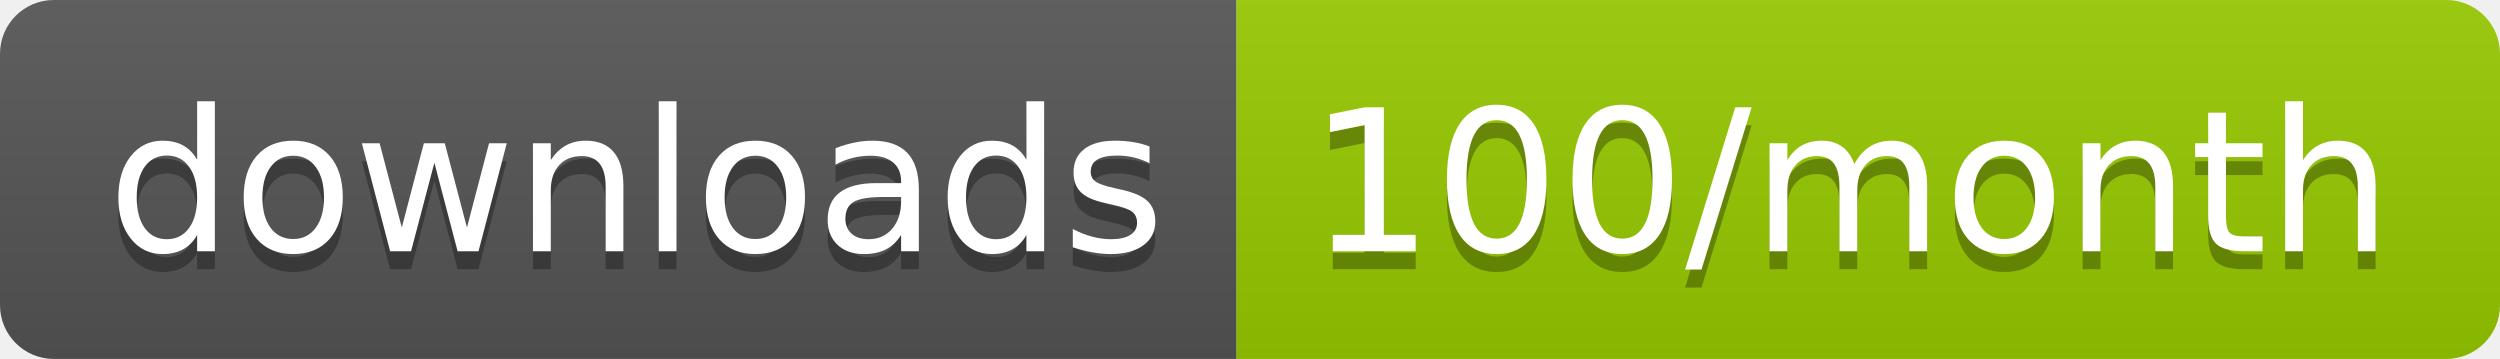
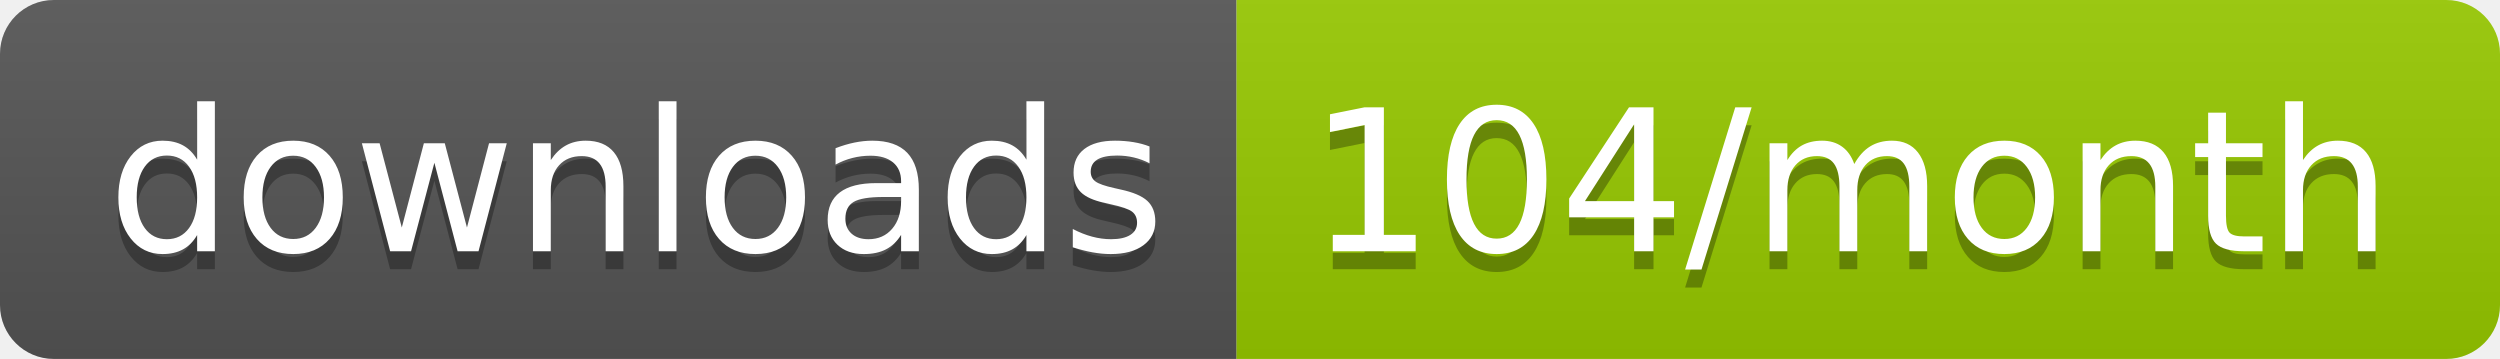
<svg xmlns="http://www.w3.org/2000/svg" width="139.3" height="20">
  <linearGradient id="smooth" x2="0" y2="100%">
    <stop offset="0" stop-color="#bbb" stop-opacity=".1" />
    <stop offset="1" stop-opacity=".1" />
  </linearGradient>
  <clipPath id="round">
    <rect width="139.3" height="20" rx="3" fill="#fff" />
  </clipPath>
  <g clip-path="url(#round)">
    <rect width="68.9" height="20" fill="#555" />
    <rect x="68.9" width="70.4" height="20" fill="#97CA00" />
    <rect width="139.3" height="20" fill="url(#smooth)" />
  </g>
  <g fill="#fff" text-anchor="middle" font-family="DejaVu Sans,Verdana,Geneva,sans-serif" font-size="110">
    <text x="354.5" y="150" fill="#010101" fill-opacity=".3" transform="scale(0.1)" textLength="589.0" lengthAdjust="spacing">downloads</text>
    <text x="354.5" y="140" transform="scale(0.1)" textLength="589.0" lengthAdjust="spacing">downloads</text>
-     <text x="1031.0" y="150" fill="#010101" fill-opacity=".3" transform="scale(0.1)" textLength="604.0" lengthAdjust="spacing">100/month</text>
-     <text x="1031.0" y="140" transform="scale(0.1)" textLength="604.0" lengthAdjust="spacing">100/month</text>
+     <text x="1031.0" y="150" fill="#010101" fill-opacity=".3" transform="scale(0.1)" textLength="604.0" lengthAdjust="spacing">104/month</text>
+     <text x="1031.0" y="140" transform="scale(0.1)" textLength="604.0" lengthAdjust="spacing">104/month</text>
  </g>
</svg>
